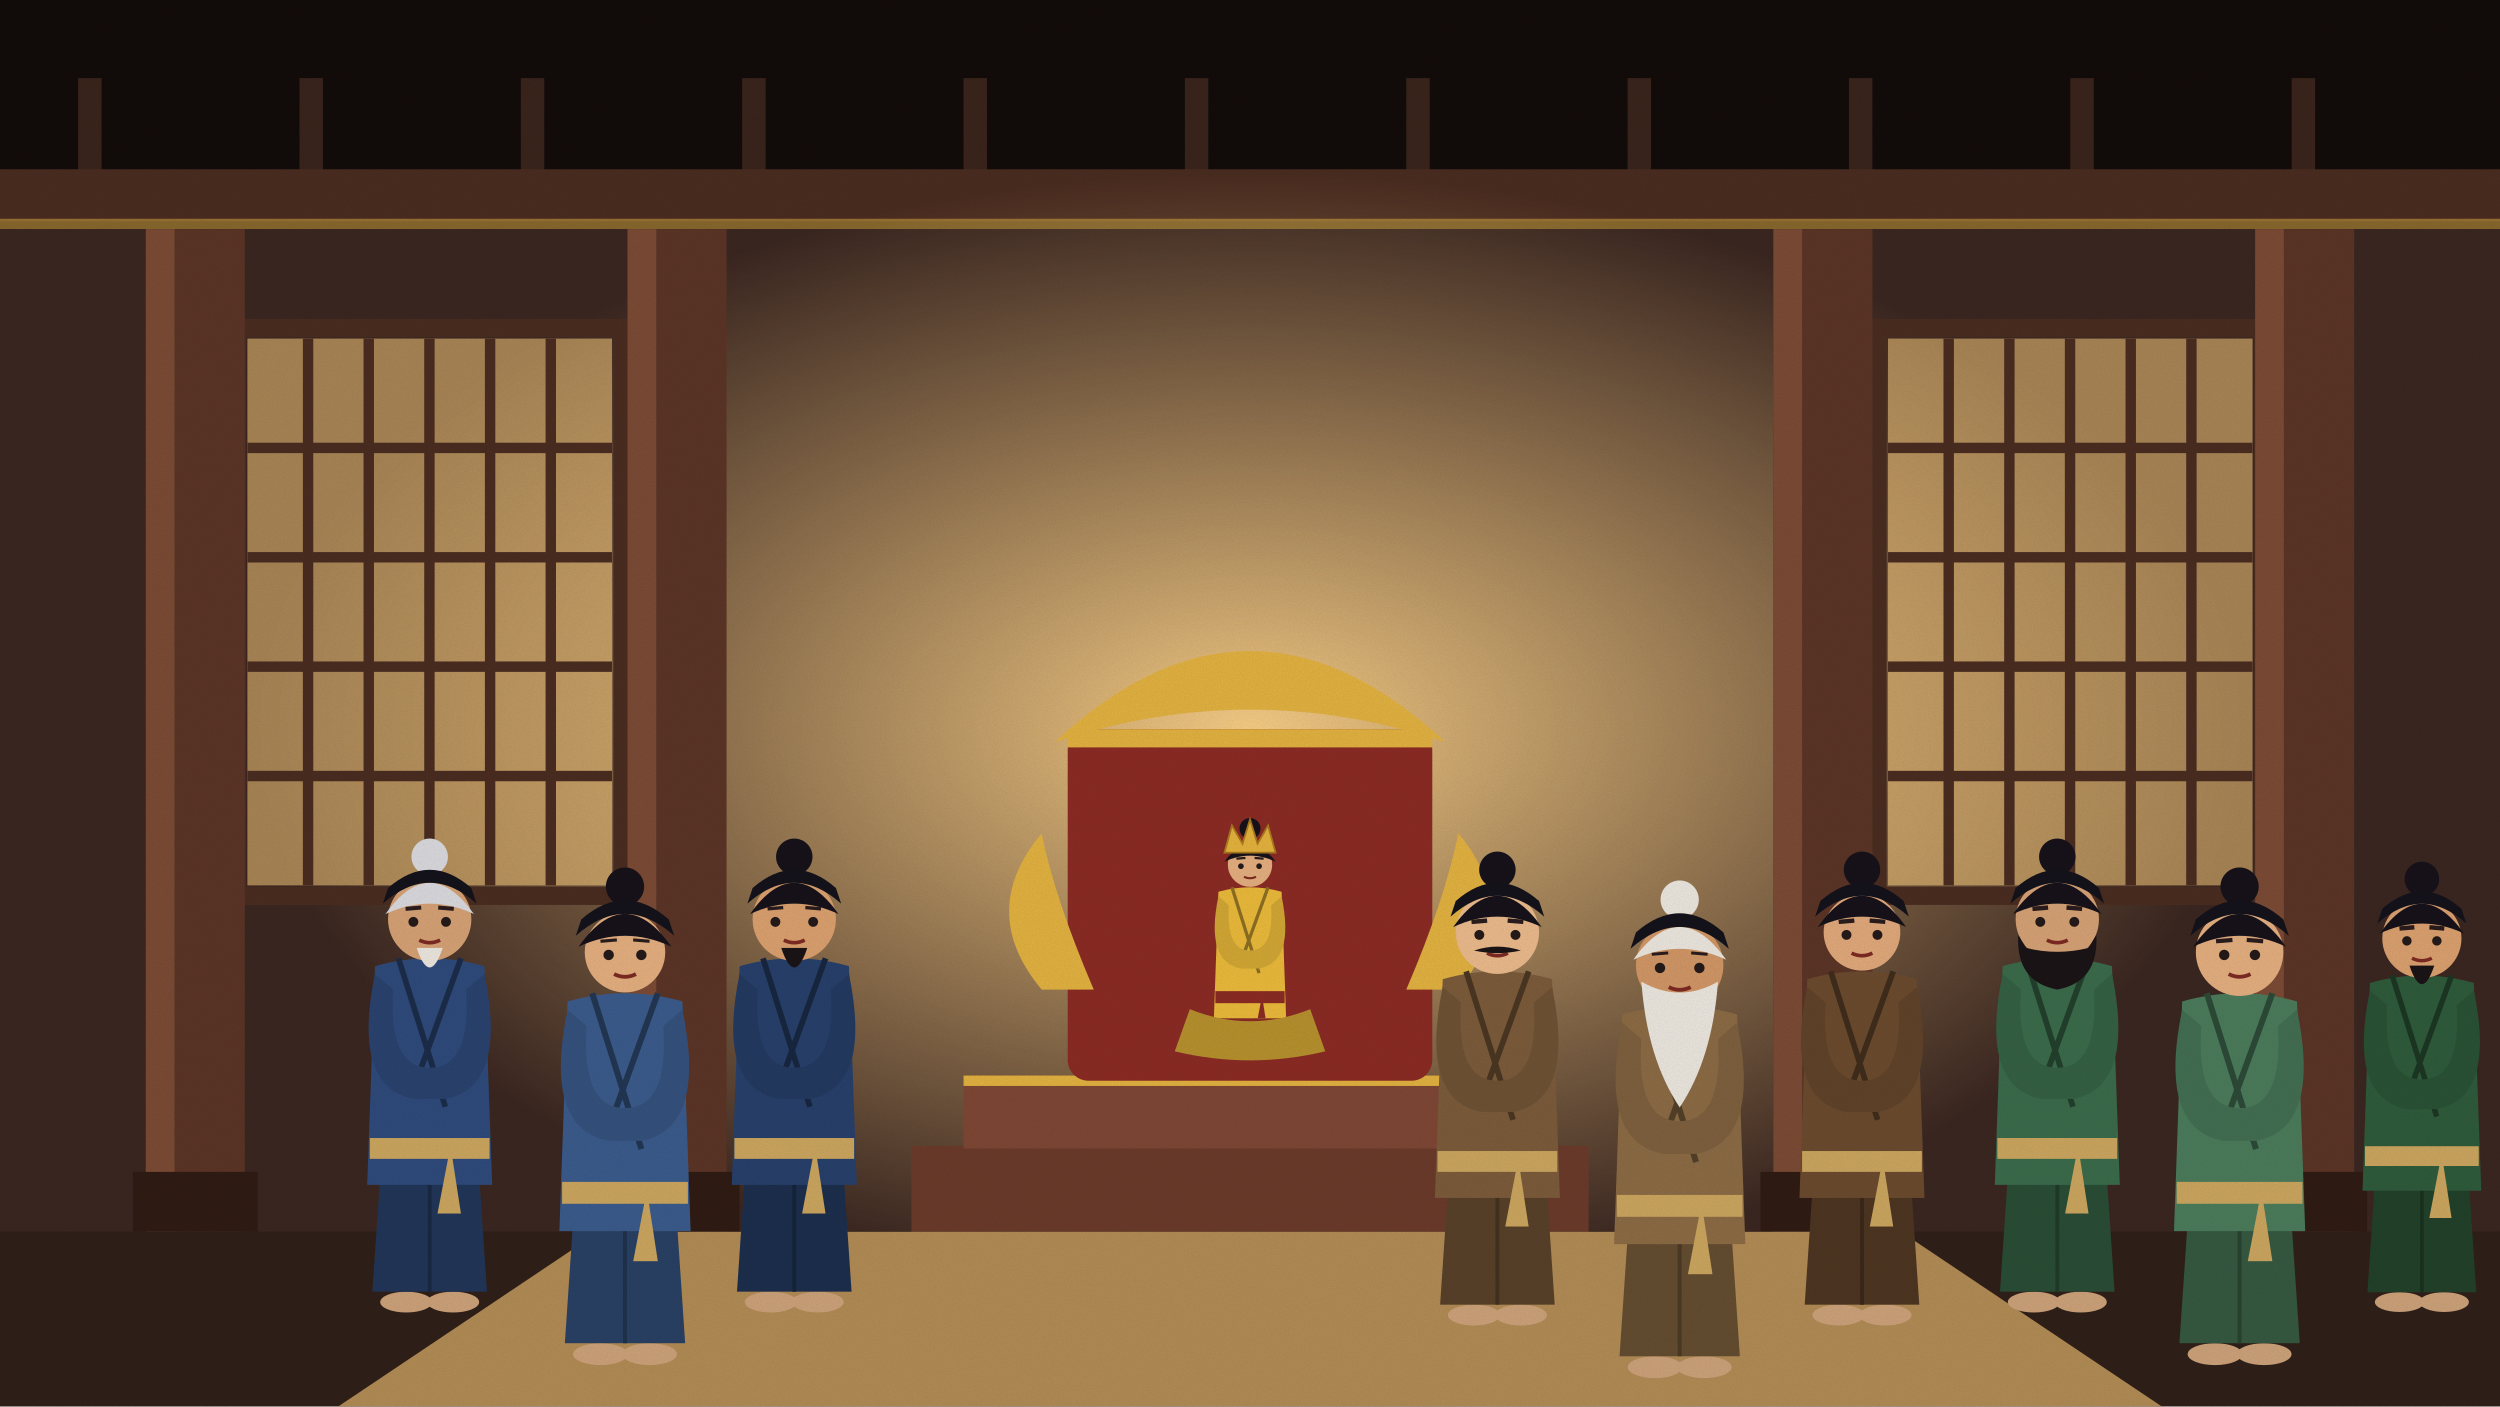
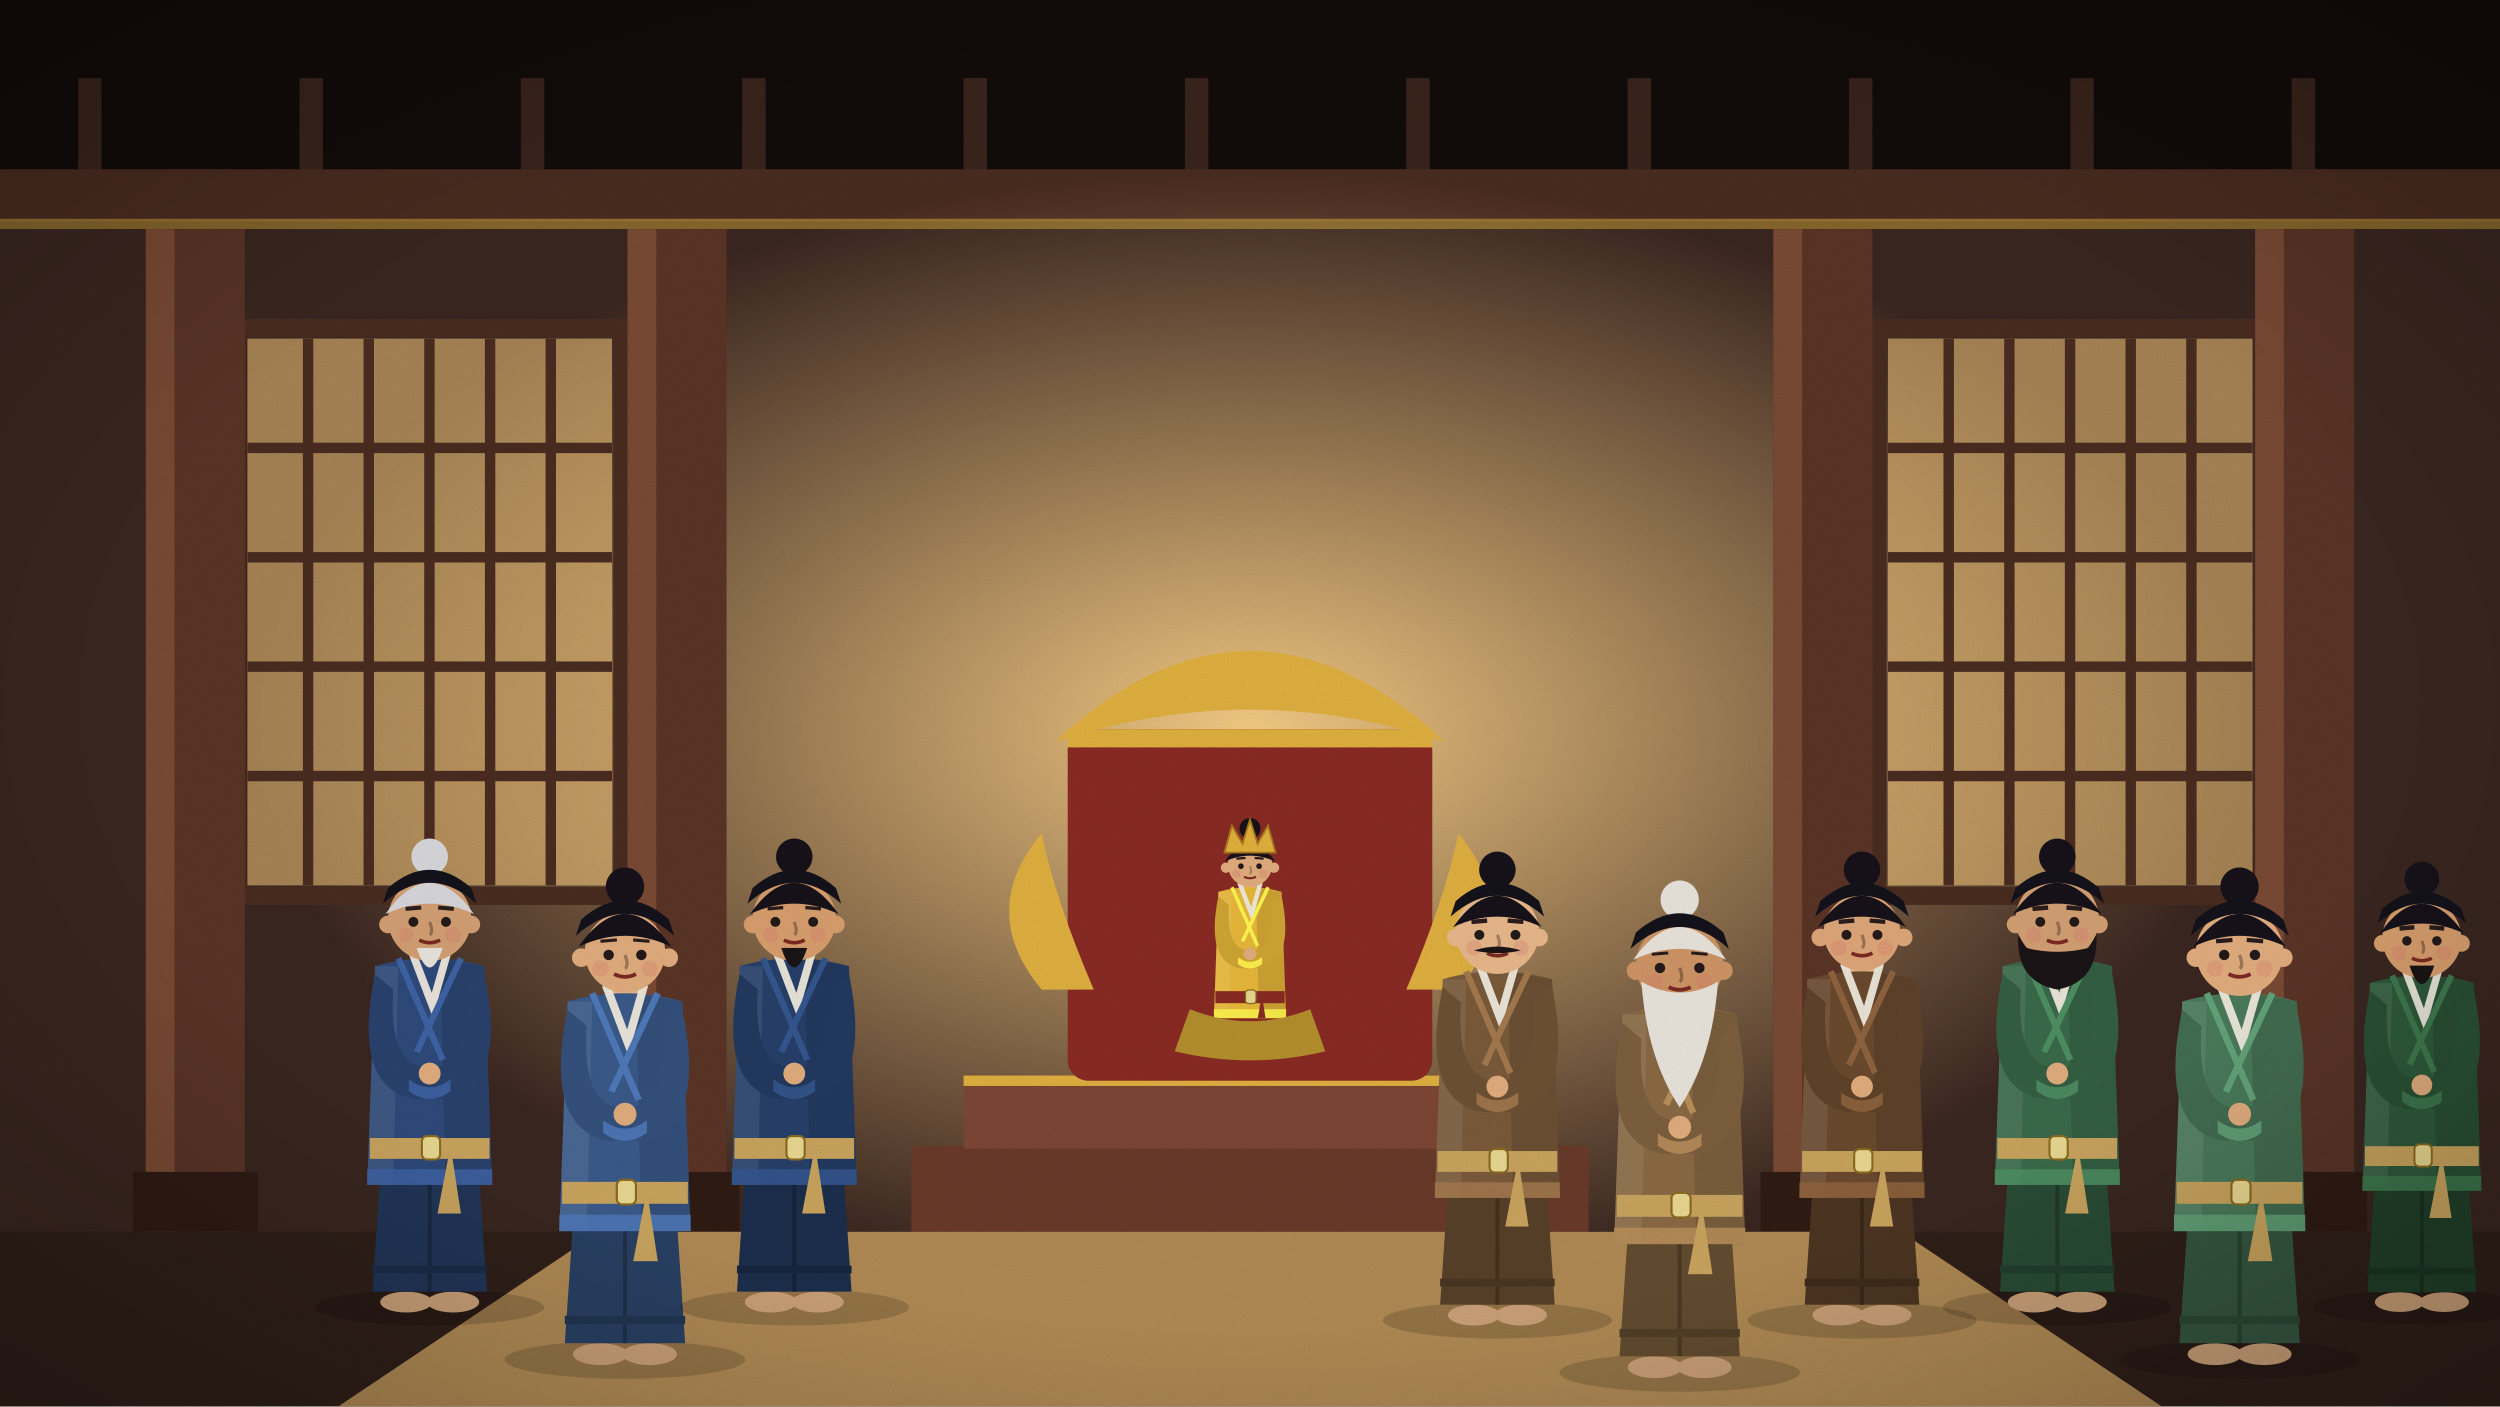
<svg xmlns="http://www.w3.org/2000/svg" viewBox="0 0 1920 1080" width="1920" height="1080">
  <defs>
    <linearGradient id="sk" x1="0" y1="0" x2="0" y2="1">
      <stop offset="0" stop-color="#5d9bc2" />
      <stop offset="0.6" stop-color="#cfe5ec" />
      <stop offset="1" stop-color="#f7eed6" />
    </linearGradient>
    <filter id="gr">
      <feTurbulence type="fractalNoise" baseFrequency=".9" numOctaves="2" seed="3" />
      <feColorMatrix values="0 0 0 0 0  0 0 0 0 0  0 0 0 0 0  0 0 0 .07 0" />
    </filter>
+     <radialGradient id="vg" cx=".5" cy=".5" r=".75">
+       <stop offset=".6" stop-color="#000" stop-opacity="0" />
+       <stop offset="1" stop-color="#000" stop-opacity=".28" />
+     </radialGradient>
  </defs>
  <g id="hall">
    <rect width="1920" height="1080" fill="#2b1c18" />
    <rect width="1920" height="150" fill="#120b0a" />
    <rect x="60" y="60" width="18" height="100" fill="#3a241c" />
    <rect x="230" y="60" width="18" height="100" fill="#3a241c" />
    <rect x="400" y="60" width="18" height="100" fill="#3a241c" />
    <rect x="570" y="60" width="18" height="100" fill="#3a241c" />
    <rect x="740" y="60" width="18" height="100" fill="#3a241c" />
    <rect x="910" y="60" width="18" height="100" fill="#3a241c" />
    <rect x="1080" y="60" width="18" height="100" fill="#3a241c" />
    <rect x="1250" y="60" width="18" height="100" fill="#3a241c" />
    <rect x="1420" y="60" width="18" height="100" fill="#3a241c" />
    <rect x="1590" y="60" width="18" height="100" fill="#3a241c" />
    <rect x="1760" y="60" width="18" height="100" fill="#3a241c" />
    <rect y="130" width="1920" height="40" fill="#4a2c20" />
    <rect y="168" width="1920" height="8" fill="#e0b040" opacity=".5" />
    <rect y="176" width="1920" height="770" fill="#3a2620" />
    <defs>
      <radialGradient id="gl">
        <stop offset="0" stop-color="#ffd48a" stop-opacity=".95" />
        <stop offset="1" stop-color="#ffd48a" stop-opacity="0" />
      </radialGradient>
    </defs>
    <ellipse cx="960" cy="560" rx="760" ry="430" fill="url(#gl)" />
    <rect x="190" y="260" width="280" height="420" fill="#ffcf80" opacity="0.55" />
    <line x1="236.6" y1="260" x2="236.6" y2="680" stroke="#4a2c20" stroke-width="8" />
    <line x1="283.2" y1="260" x2="283.2" y2="680" stroke="#4a2c20" stroke-width="8" />
    <line x1="329.8" y1="260" x2="329.8" y2="680" stroke="#4a2c20" stroke-width="8" />
    <line x1="376.4" y1="260" x2="376.4" y2="680" stroke="#4a2c20" stroke-width="8" />
    <line x1="423.0" y1="260" x2="423.0" y2="680" stroke="#4a2c20" stroke-width="8" />
    <line x1="190" y1="344" x2="470" y2="344" stroke="#4a2c20" stroke-width="8" />
    <line x1="190" y1="428" x2="470" y2="428" stroke="#4a2c20" stroke-width="8" />
    <line x1="190" y1="512" x2="470" y2="512" stroke="#4a2c20" stroke-width="8" />
    <line x1="190" y1="596" x2="470" y2="596" stroke="#4a2c20" stroke-width="8" />
    <rect x="182" y="252" width="296" height="436" fill="none" stroke="#4a2c20" stroke-width="14" />
    <rect x="1450" y="260" width="280" height="420" fill="#ffcf80" opacity="0.55" />
    <line x1="1496.6" y1="260" x2="1496.6" y2="680" stroke="#4a2c20" stroke-width="8" />
    <line x1="1543.2" y1="260" x2="1543.2" y2="680" stroke="#4a2c20" stroke-width="8" />
    <line x1="1589.8" y1="260" x2="1589.8" y2="680" stroke="#4a2c20" stroke-width="8" />
    <line x1="1636.4" y1="260" x2="1636.4" y2="680" stroke="#4a2c20" stroke-width="8" />
    <line x1="1683.0" y1="260" x2="1683.0" y2="680" stroke="#4a2c20" stroke-width="8" />
    <line x1="1450" y1="344" x2="1730" y2="344" stroke="#4a2c20" stroke-width="8" />
    <line x1="1450" y1="428" x2="1730" y2="428" stroke="#4a2c20" stroke-width="8" />
    <line x1="1450" y1="512" x2="1730" y2="512" stroke="#4a2c20" stroke-width="8" />
    <line x1="1450" y1="596" x2="1730" y2="596" stroke="#4a2c20" stroke-width="8" />
    <rect x="1442" y="252" width="296" height="436" fill="none" stroke="#4a2c20" stroke-width="14" />
    <rect x="112" y="176" width="76" height="780" fill="#5a3426" />
    <rect x="112" y="176" width="22" height="780" fill="#7a4a34" />
    <rect x="102" y="900" width="96" height="46" fill="#2f1b14" />
    <rect x="482" y="176" width="76" height="780" fill="#5a3426" />
    <rect x="482" y="176" width="22" height="780" fill="#7a4a34" />
    <rect x="472" y="900" width="96" height="46" fill="#2f1b14" />
    <rect x="1362" y="176" width="76" height="780" fill="#5a3426" />
    <rect x="1362" y="176" width="22" height="780" fill="#7a4a34" />
    <rect x="1352" y="900" width="96" height="46" fill="#2f1b14" />
    <rect x="1732" y="176" width="76" height="780" fill="#5a3426" />
    <rect x="1732" y="176" width="22" height="780" fill="#7a4a34" />
    <rect x="1722" y="900" width="96" height="46" fill="#2f1b14" />
    <rect y="946" width="1920" height="134" fill="#2f1f19" />
  </g>
  <g id="throne">
    <rect x="700" y="880" width="520" height="66" fill="#6a3a2a" />
    <rect x="740" y="826" width="440" height="56" fill="#7d4634" />
    <rect x="740" y="826" width="440" height="8" fill="#e0b040" />
    <rect x="820" y="560" width="280" height="270" rx="16" fill="#8a2a24" />
    <rect x="820" y="560" width="280" height="14" fill="#e0b040" />
    <path d="M810,570 Q960,430 1110,570 Q960,520 810,570Z" fill="#e0b040" />
    <path d="M800,760 q-50,-60 0,-120 q10,50 40,120Z" fill="#e0b040" />
    <path d="M1120,760 q50,-60 0,-120 q-10,50 -40,120Z" fill="#e0b040" />
  </g>
  <clipPath id="cp10">
    <rect x="0" y="0" width="1920" height="782" />
  </clipPath>
  <g clip-path="url(#cp10)">
    <g class="fig">
+       <ellipse cx="960" cy="836.332" rx="50.864" ry="8.092" fill="#000" opacity=".16" />
      <ellipse cx="949.596" cy="834.02" rx="11.56" ry="4.624" fill="#caa078" />
      <ellipse cx="970.404" cy="834.02" rx="11.56" ry="4.624" fill="#caa078" />
      <path d="M940.348,743.852 L934.568,829.396 L985.432,829.396 L979.652,743.852Z" fill="#a78429" />
      <line x1="960" y1="764.66" x2="960" y2="829.396" stroke="#7f651f" stroke-width="1.734" />
+       <rect x="934.568" y="817.836" width="50.864" height="3.468" fill="#8b6e22" />
+       <rect x="953.064" y="677.96" width="13.872" height="12.138" fill="#e8b88a" />
      <path d="M935.724,684.896 L932.256,782.0 L987.744,782.0 L984.276,684.896 Q960,677.96 935.724,684.896Z" fill="#e8b83a" />
-       <path d="M946.128,681.428 L966.936,747.32 M973.872,681.428 L953.064,738.65" stroke="#8b6e22" stroke-width="2.543" fill="none" />
+       <path d="M964.624,681.428 L984.276,684.896 L987.744,782.0 L966.936,782.0Z" fill="#000" opacity=".12" />
+       <path d="M935.724,684.896 L946.128,684.896 L943.816,782.0 L932.256,782.0Z" fill="#fff" opacity=".08" />
+       <path d="M951.908,677.96 L961.156,702.236 L968.092,677.96" stroke="#f1ece0" stroke-width="3.468" fill="none" opacity=".95" />
+       <path d="M946.128,681.428 L965.78,726.512 M973.872,681.428 L954.22,723.044" stroke="#fff84e" stroke-width="2.774" fill="none" />
+       <path d="M932.256,775.064 L987.744,775.064 L987.744,782.0 L932.256,782.0Z" fill="#fff84e" opacity=".85" />
      <rect x="933.412" y="761.192" width="53.176" height="9.248" fill="#8a2a24" />
+       <rect x="956.532" y="760.325" width="8.092" height="10.404" rx="2.312" fill="#e8d890" stroke="#8a6a20" stroke-width="0.925" />
      <path d="M969.248,764.66 l4.624,30.056 l-10.404,0z" fill="#8a2a24" />
      <path d="M935.724,688.364 Q925.32,738.65 953.064,743.852 L966.936,743.852 Q994.68,738.65 984.276,688.364 L976.184,695.3 Q978.496,729.98 960,729.98 Q941.504,729.98 943.816,695.3Z" fill="#d0a534" />
+       <path d="M950.752,740.384 Q960,747.32 969.248,740.384 L969.248,735.182 Q960,742.118 950.752,735.182Z" fill="#ffef4b" />
+       <circle cx="960" cy="732.581" r="4.855" fill="#e2ad7e" />
      <circle cx="960" cy="664.088" r="17.016" fill="#e2ad7e" />
      <path d="M940.348,661.776 Q960,634.032 979.652,661.776 Q960,652.528 940.348,661.776Z" fill="#17121a" />
      <circle cx="960" cy="636.344" r="8.092" fill="#17121a" />
      <path d="M940.348,654.84 L946.128,634.032 L954.22,647.904 L960,629.408 L965.78,647.904 L973.872,634.032 L979.652,654.84Z" fill="#e2b13c" stroke="#a9781d" stroke-width="1.387" />
+       <circle cx="941.504" cy="666.4" r="3.93" fill="#e2ad7e" />
+       <circle cx="978.496" cy="666.4" r="3.93" fill="#e2ad7e" />
+       <circle cx="949.596" cy="671.024" r="3.468" fill="#d9776a" opacity=".28" />
+       <circle cx="970.404" cy="671.024" r="3.468" fill="#d9776a" opacity=".28" />
+       <path d="M960,665.244 q1.734,4.624 0,5.78" stroke="#9e7958" stroke-width="1.387" fill="none" />
      <circle cx="953.013" cy="665.244" r="2.196" fill="#241a1a" />
      <circle cx="966.987" cy="665.244" r="2.196" fill="#241a1a" />
      <line x1="949.545" y1="659.464" x2="956.481" y2="658.886" stroke="#2a1c1c" stroke-width="1.72" />
      <line x1="963.519" y1="658.886" x2="970.455" y2="659.464" stroke="#2a1c1c" stroke-width="1.72" />
      <path d="M955.376,673.336 Q960.0,675.648 964.624,673.336" stroke="#7b2a22" stroke-width="1.618" fill="none" />
    </g>
  </g>
  <path d="M913.76,775.064 Q960,793.56 1006.24,775.064 L1017.8,807.432 Q960,821.304 902.2,807.432Z" fill="#b48f2d" />
  <polygon points="460,946 1460,946 1660,1080 260,1080" fill="#b08a54" />
  <g class="fig">
+     <ellipse cx="330" cy="1004.0" rx="88.0" ry="14.0" fill="#000" opacity=".16" />
    <ellipse cx="312.0" cy="1000" rx="20.0" ry="8.0" fill="#caa078" />
    <ellipse cx="348.0" cy="1000" rx="20.0" ry="8.0" fill="#caa078" />
    <path d="M296.0,844.0 L286.0,992.0 L374.0,992.0 L364.0,844.0Z" fill="#213557" />
    <line x1="330" y1="880.0" x2="330" y2="992.0" stroke="#192843" stroke-width="3.0" />
+     <rect x="286.0" y="972.0" width="88.0" height="6.0" fill="#1b2c49" />
+     <rect x="318.0" y="730.0" width="24.0" height="21" fill="#e8b88a" />
    <path d="M288.0,742.0 L282.0,910.0 L378.0,910.0 L372.0,742.0 Q330,730.0 288.0,742.0Z" fill="#2e4a7a" />
-     <path d="M306.0,736.0 L342.0,850.0 M354.0,736.0 L318.0,835.0" stroke="#1b2c49" stroke-width="4.4" fill="none" />
+     <path d="M338.0,736.0 L372.0,742.0 L378.0,910.0 L342.0,910.0Z" fill="#000" opacity=".12" />
+     <path d="M288.0,742.0 L306.0,742.0 L302.0,910.0 L282.0,910.0Z" fill="#fff" opacity=".08" />
+     <path d="M316.0,730.0 L332.0,772.0 L344.0,730.0" stroke="#f1ece0" stroke-width="6.0" fill="none" opacity=".95" />
+     <path d="M306.0,736.0 L340.0,814.0 M354.0,736.0 L320.0,808.0" stroke="#3e63a4" stroke-width="4.8" fill="none" />
+     <path d="M282.0,898.0 L378.0,898.0 L378.0,910.0 L282.0,910.0Z" fill="#3e63a4" opacity=".85" />
    <rect x="284.0" y="874.0" width="92.0" height="16.0" fill="#c9a45e" />
+     <rect x="324.0" y="872.5" width="14.0" height="18.0" rx="4.0" fill="#e8d890" stroke="#8a6a20" stroke-width="1.6" />
    <path d="M346.0,880.0 l8.0,52.0 l-18.0,0z" fill="#c9a45e" />
    <path d="M288.0,748.0 Q270.0,835.0 318.0,844.0 L342.0,844.0 Q390.0,835.0 372.0,748.0 L358.0,760.0 Q362.0,820.0 330,820.0 Q298.0,820.0 302.0,760.0Z" fill="#29426d" />
+     <path d="M314.0,838.0 Q330,850.0 346.0,838.0 L346.0,829.0 Q330,841.0 314.0,829.0Z" fill="#3b609e" />
+     <circle cx="330" cy="824.5" r="8.4" fill="#e2ad7e" />
    <circle cx="330" cy="706.0" r="32.0" fill="#d4a074" />
    <path d="M296.0,702.0 Q330,654.0 364.0,702.0 Q330,686.0 296.0,702.0Z" fill="#d8d8dc" />
    <circle cx="330" cy="658.0" r="14.0" fill="#d8d8dc" />
    <path d="M294.0,694.0 Q330,662.0 366.0,694.0 L362.0,682.0 Q330,654.0 298.0,682.0Z" fill="#14121a" />
+     <circle cx="298.0" cy="710.0" r="6.8" fill="#d4a074" />
+     <circle cx="362.0" cy="710.0" r="6.8" fill="#d4a074" />
+     <circle cx="312.0" cy="718.0" r="6.0" fill="#d9776a" opacity=".28" />
+     <circle cx="348.0" cy="718.0" r="6.0" fill="#d9776a" opacity=".28" />
+     <path d="M330,708.0 q3.0,8.0 0,10.0" stroke="#947051" stroke-width="2.4" fill="none" />
    <circle cx="317.478" cy="708.0" r="3.8" fill="#241a1a" />
    <circle cx="342.522" cy="708.0" r="3.8" fill="#241a1a" />
    <line x1="311.478" y1="698.0" x2="323.478" y2="697.0" stroke="#2a1c1c" stroke-width="3.112" />
    <line x1="336.522" y1="697.0" x2="348.522" y2="698.0" stroke="#2a1c1c" stroke-width="3.112" />
    <path d="M322.0,722.0 Q330.0,726.0 338.0,722.0" stroke="#7b2a22" stroke-width="2.8" fill="none" />
    <path d="M320.0,728.0 Q330,758.0 340.0,728.0Z" fill="#e9e4dc" />
  </g>
  <g class="fig">
+     <ellipse cx="480" cy="1044.2" rx="92.4" ry="14.7" fill="#000" opacity=".16" />
    <ellipse cx="461.1" cy="1040" rx="21.0" ry="8.4" fill="#caa078" />
    <ellipse cx="498.9" cy="1040" rx="21.0" ry="8.4" fill="#caa078" />
    <path d="M444.3,876.2 L433.8,1031.6 L526.2,1031.6 L515.7,876.2Z" fill="#294063" />
    <line x1="480" y1="914.0" x2="480" y2="1031.6" stroke="#1f314b" stroke-width="3.15" />
+     <rect x="433.8" y="1010.6" width="92.4" height="6.3" fill="#223652" />
+     <rect x="467.4" y="756.5" width="25.2" height="22.05" fill="#e8b88a" />
    <path d="M435.9,769.1 L429.6,945.5 L530.4,945.5 L524.1,769.1 Q480,756.5 435.9,769.1Z" fill="#3a5a8a" />
-     <path d="M454.8,762.8 L492.6,882.5 M505.2,762.8 L467.4,866.75" stroke="#223652" stroke-width="4.62" fill="none" />
+     <path d="M488.4,762.8 L524.1,769.1 L530.4,945.5 L492.6,945.5Z" fill="#000" opacity=".12" />
+     <path d="M435.9,769.1 L454.8,769.1 L450.6,945.5 L429.6,945.5Z" fill="#fff" opacity=".08" />
+     <path d="M465.3,756.5 L482.1,800.6 L494.7,756.5" stroke="#f1ece0" stroke-width="6.3" fill="none" opacity=".95" />
+     <path d="M454.8,762.8 L490.5,844.7 M505.2,762.8 L469.5,838.4" stroke="#4e79ba" stroke-width="5.04" fill="none" />
+     <path d="M429.6,932.9 L530.4,932.9 L530.4,945.5 L429.6,945.5Z" fill="#4e79ba" opacity=".85" />
    <rect x="431.7" y="907.7" width="96.6" height="16.8" fill="#c9a45e" />
+     <rect x="473.7" y="906.125" width="14.7" height="18.9" rx="4.2" fill="#e8d890" stroke="#8a6a20" stroke-width="1.68" />
    <path d="M496.8,914.0 l8.4,54.6 l-18.9,0z" fill="#c9a45e" />
    <path d="M435.9,775.4 Q417.0,866.75 467.4,876.2 L492.6,876.2 Q543.0,866.75 524.1,775.4 L509.4,788.0 Q513.6,851.0 480,851.0 Q446.4,851.0 450.6,788.0Z" fill="#34517c" />
+     <path d="M463.2,869.9 Q480,882.5 496.8,869.9 L496.8,860.45 Q480,873.05 463.2,860.45Z" fill="#4b75b3" />
+     <circle cx="480" cy="855.725" r="8.82" fill="#e2ad7e" />
    <circle cx="480" cy="731.3" r="30.912" fill="#e2ad7e" />
    <path d="M444.3,727.1 Q480,676.7 515.7,727.1 Q480,710.3 444.3,727.1Z" fill="#17121a" />
    <circle cx="480" cy="680.9" r="14.7" fill="#17121a" />
    <path d="M442.2,718.7 Q480,685.1 517.8,718.7 L513.6,706.1 Q480,676.7 446.4,706.1Z" fill="#14121a" />
+     <circle cx="446.4" cy="735.5" r="7.14" fill="#e2ad7e" />
+     <circle cx="513.6" cy="735.5" r="7.14" fill="#e2ad7e" />
+     <circle cx="461.1" cy="743.9" r="6.3" fill="#d9776a" opacity=".28" />
+     <circle cx="498.9" cy="743.9" r="6.3" fill="#d9776a" opacity=".28" />
+     <path d="M480,733.4 q3.15,8.4 0,10.5" stroke="#9e7958" stroke-width="2.52" fill="none" />
    <circle cx="467.45" cy="733.4" r="3.99" fill="#241a1a" />
    <circle cx="492.55" cy="733.4" r="3.99" fill="#241a1a" />
    <line x1="461.15" y1="722.9" x2="473.75" y2="721.85" stroke="#2a1c1c" stroke-width="2.422" />
    <line x1="486.25" y1="721.85" x2="498.85" y2="722.9" stroke="#2a1c1c" stroke-width="2.422" />
    <path d="M471.6,748.1 Q480.0,752.3 488.4,748.1" stroke="#7b2a22" stroke-width="2.94" fill="none" />
  </g>
  <g class="fig">
+     <ellipse cx="610" cy="1004.0" rx="88.0" ry="14.0" fill="#000" opacity=".16" />
    <ellipse cx="592.0" cy="1000" rx="20.0" ry="8.0" fill="#caa078" />
    <ellipse cx="628.0" cy="1000" rx="20.0" ry="8.0" fill="#caa078" />
    <path d="M576.0,844.0 L566.0,992.0 L654.0,992.0 L644.0,844.0Z" fill="#1c2e4c" />
    <line x1="610" y1="880.0" x2="610" y2="992.0" stroke="#15233a" stroke-width="3.0" />
+     <rect x="566.0" y="972.0" width="88.0" height="6.0" fill="#17263f" />
+     <rect x="598.0" y="730.0" width="24.0" height="21" fill="#e8b88a" />
    <path d="M568.0,742.0 L562.0,910.0 L658.0,910.0 L652.0,742.0 Q610,730.0 568.0,742.0Z" fill="#27406a" />
-     <path d="M586.0,736.0 L622.0,850.0 M634.0,736.0 L598.0,835.0" stroke="#17263f" stroke-width="4.4" fill="none" />
+     <path d="M618.0,736.0 L652.0,742.0 L658.0,910.0 L622.0,910.0Z" fill="#000" opacity=".12" />
+     <path d="M568.0,742.0 L586.0,742.0 L582.0,910.0 L562.0,910.0Z" fill="#fff" opacity=".08" />
+     <path d="M596.0,730.0 L612.0,772.0 L624.0,730.0" stroke="#f1ece0" stroke-width="6.0" fill="none" opacity=".95" />
+     <path d="M586.0,736.0 L620.0,814.0 M634.0,736.0 L600.0,808.0" stroke="#34568f" stroke-width="4.8" fill="none" />
+     <path d="M562.0,898.0 L658.0,898.0 L658.0,910.0 L562.0,910.0Z" fill="#34568f" opacity=".85" />
    <rect x="564.0" y="874.0" width="92.0" height="16.0" fill="#c9a45e" />
+     <rect x="604.0" y="872.5" width="14.0" height="18.0" rx="4.0" fill="#e8d890" stroke="#8a6a20" stroke-width="1.6" />
    <path d="M626.0,880.0 l8.0,52.0 l-18.0,0z" fill="#c9a45e" />
    <path d="M568.0,748.0 Q550.0,835.0 598.0,844.0 L622.0,844.0 Q670.0,835.0 652.0,748.0 L638.0,760.0 Q642.0,820.0 610,820.0 Q578.0,820.0 582.0,760.0Z" fill="#23395f" />
+     <path d="M594.0,838.0 Q610,850.0 626.0,838.0 L626.0,829.0 Q610,841.0 594.0,829.0Z" fill="#325389" />
+     <circle cx="610" cy="824.5" r="8.4" fill="#e2ad7e" />
    <circle cx="610" cy="706.0" r="32.0" fill="#d99f6e" />
    <path d="M576.0,702.0 Q610,654.0 644.0,702.0 Q610,686.0 576.0,702.0Z" fill="#17121a" />
    <circle cx="610" cy="658.0" r="14.0" fill="#17121a" />
    <path d="M574.0,694.0 Q610,662.0 646.0,694.0 L642.0,682.0 Q610,654.0 578.0,682.0Z" fill="#14121a" />
+     <circle cx="578.0" cy="710.0" r="6.8" fill="#d99f6e" />
+     <circle cx="642.0" cy="710.0" r="6.8" fill="#d99f6e" />
+     <circle cx="592.0" cy="718.0" r="6.0" fill="#d9776a" opacity=".28" />
+     <circle cx="628.0" cy="718.0" r="6.0" fill="#d9776a" opacity=".28" />
+     <path d="M610,708.0 q3.0,8.0 0,10.0" stroke="#976f4d" stroke-width="2.4" fill="none" />
    <circle cx="595.499" cy="708.0" r="3.8" fill="#241a1a" />
    <circle cx="624.501" cy="708.0" r="3.8" fill="#241a1a" />
    <line x1="589.499" y1="698.0" x2="601.499" y2="697.0" stroke="#2a1c1c" stroke-width="2.581" />
    <line x1="618.501" y1="697.0" x2="630.501" y2="698.0" stroke="#2a1c1c" stroke-width="2.581" />
    <path d="M602.0,722.0 Q610.0,726.0 618.0,722.0" stroke="#7b2a22" stroke-width="2.8" fill="none" />
    <path d="M600.0,728.0 Q610,758.0 620.0,728.0Z" fill="#1b1417" />
  </g>
  <g class="fig">
+     <ellipse cx="1150" cy="1014.0" rx="88.0" ry="14.0" fill="#000" opacity=".16" />
    <ellipse cx="1132.0" cy="1010" rx="20.0" ry="8.0" fill="#caa078" />
    <ellipse cx="1168.0" cy="1010" rx="20.0" ry="8.0" fill="#caa078" />
    <path d="M1116.0,854.0 L1106.0,1002.0 L1194.0,1002.0 L1184.0,854.0Z" fill="#574029" />
    <line x1="1150" y1="890.0" x2="1150" y2="1002.0" stroke="#43311f" stroke-width="3.0" />
+     <rect x="1106.0" y="982.0" width="88.0" height="6.0" fill="#493622" />
+     <rect x="1138.0" y="740.0" width="24.0" height="21" fill="#e8b88a" />
    <path d="M1108.0,752.0 L1102.0,920.0 L1198.0,920.0 L1192.0,752.0 Q1150,740.0 1108.0,752.0Z" fill="#7a5a3a" />
-     <path d="M1126.0,746.0 L1162.0,860.0 M1174.0,746.0 L1138.0,845.0" stroke="#493622" stroke-width="4.4" fill="none" />
+     <path d="M1158.0,746.0 L1192.0,752.0 L1198.0,920.0 L1162.0,920.0Z" fill="#000" opacity=".12" />
+     <path d="M1108.0,752.0 L1126.0,752.0 L1122.0,920.0 L1102.0,920.0Z" fill="#fff" opacity=".08" />
+     <path d="M1136.0,740.0 L1152.0,782.0 L1164.0,740.0" stroke="#f1ece0" stroke-width="6.0" fill="none" opacity=".95" />
+     <path d="M1126.0,746.0 L1160.0,824.0 M1174.0,746.0 L1140.0,818.0" stroke="#a4794e" stroke-width="4.8" fill="none" />
+     <path d="M1102.0,908.0 L1198.0,908.0 L1198.0,920.0 L1102.0,920.0Z" fill="#a4794e" opacity=".85" />
    <rect x="1104.0" y="884.0" width="92.0" height="16.0" fill="#c9a45e" />
+     <rect x="1144.0" y="882.5" width="14.0" height="18.0" rx="4.0" fill="#e8d890" stroke="#8a6a20" stroke-width="1.6" />
    <path d="M1166.0,890.0 l8.0,52.0 l-18.0,0z" fill="#c9a45e" />
    <path d="M1108.0,758.0 Q1090.0,845.0 1138.0,854.0 L1162.0,854.0 Q1210.0,845.0 1192.0,758.0 L1178.0,770.0 Q1182.0,830.0 1150,830.0 Q1118.0,830.0 1122.0,770.0Z" fill="#6d5134" />
+     <path d="M1134.0,848.0 Q1150,860.0 1166.0,848.0 L1166.0,839.0 Q1150,851.0 1134.0,839.0Z" fill="#9e754b" />
+     <circle cx="1150" cy="834.5" r="8.4" fill="#e2ad7e" />
    <circle cx="1150" cy="716.0" r="32.0" fill="#e8b88a" />
    <path d="M1116.0,712.0 Q1150,664.0 1184.0,712.0 Q1150,696.0 1116.0,712.0Z" fill="#17121a" />
    <circle cx="1150" cy="668.0" r="14.0" fill="#17121a" />
    <path d="M1114.0,704.0 Q1150,672.0 1186.0,704.0 L1182.0,692.0 Q1150,664.0 1118.0,692.0Z" fill="#14121a" />
+     <circle cx="1118.0" cy="720.0" r="6.8" fill="#e8b88a" />
+     <circle cx="1182.0" cy="720.0" r="6.8" fill="#e8b88a" />
+     <circle cx="1132.0" cy="728.0" r="6.0" fill="#d9776a" opacity=".28" />
+     <circle cx="1168.0" cy="728.0" r="6.0" fill="#d9776a" opacity=".28" />
+     <path d="M1150,718.0 q3.0,8.0 0,10.0" stroke="#a28060" stroke-width="2.4" fill="none" />
    <circle cx="1136.112" cy="718.0" r="3.8" fill="#241a1a" />
    <circle cx="1163.888" cy="718.0" r="3.8" fill="#241a1a" />
    <line x1="1130.112" y1="708.0" x2="1142.112" y2="707.0" stroke="#2a1c1c" stroke-width="3.397" />
    <line x1="1157.888" y1="707.0" x2="1169.888" y2="708.0" stroke="#2a1c1c" stroke-width="3.397" />
    <path d="M1142.0,732.0 Q1150.0,736.0 1158.0,732.0" stroke="#7b2a22" stroke-width="2.8" fill="none" />
    <path d="M1132.0,730.0 Q1150,724.0 1168.0,730.0 Q1150,734.0 1132.0,730.0Z" fill="#1b1417" />
  </g>
  <g class="fig">
+     <ellipse cx="1290" cy="1054.2" rx="92.4" ry="14.7" fill="#000" opacity=".16" />
    <ellipse cx="1271.1" cy="1050" rx="21.0" ry="8.4" fill="#caa078" />
    <ellipse cx="1308.9" cy="1050" rx="21.0" ry="8.4" fill="#caa078" />
    <path d="M1254.3,886.2 L1243.8,1041.6 L1336.2,1041.6 L1325.7,886.2Z" fill="#634c30" />
    <line x1="1290" y1="924.0" x2="1290" y2="1041.6" stroke="#4b3a25" stroke-width="3.15" />
+     <rect x="1243.8" y="1020.6" width="92.4" height="6.3" fill="#523f28" />
+     <rect x="1277.4" y="766.5" width="25.2" height="22.05" fill="#e8b88a" />
    <path d="M1245.9,779.1 L1239.6,955.5 L1340.4,955.5 L1334.1,779.1 Q1290,766.5 1245.9,779.1Z" fill="#8a6a44" />
-     <path d="M1264.8,772.8 L1302.6,892.5 M1315.2,772.8 L1277.4,876.75" stroke="#523f28" stroke-width="4.62" fill="none" />
+     <path d="M1298.4,772.8 L1334.1,779.1 L1340.4,955.5 L1302.6,955.5Z" fill="#000" opacity=".12" />
+     <path d="M1245.9,779.1 L1264.8,779.1 L1260.6,955.5 L1239.6,955.5Z" fill="#fff" opacity=".08" />
+     <path d="M1275.3,766.5 L1292.1,810.6 L1304.7,766.5" stroke="#f1ece0" stroke-width="6.3" fill="none" opacity=".95" />
+     <path d="M1264.8,772.8 L1300.5,854.7 M1315.2,772.8 L1279.5,848.4" stroke="#ba8f5b" stroke-width="5.04" fill="none" />
+     <path d="M1239.6,942.9 L1340.4,942.9 L1340.4,955.5 L1239.6,955.5Z" fill="#ba8f5b" opacity=".85" />
    <rect x="1241.7" y="917.7" width="96.6" height="16.8" fill="#c9a45e" />
+     <rect x="1283.7" y="916.125" width="14.7" height="18.9" rx="4.2" fill="#e8d890" stroke="#8a6a20" stroke-width="1.68" />
    <path d="M1306.8,924.0 l8.4,54.6 l-18.9,0z" fill="#c9a45e" />
    <path d="M1245.9,785.4 Q1227.0,876.75 1277.4,886.2 L1302.6,886.2 Q1353.0,876.75 1334.1,785.4 L1319.4,798.0 Q1323.6,861.0 1290,861.0 Q1256.4,861.0 1260.6,798.0Z" fill="#7c5f3d" />
+     <path d="M1273.2,879.9 Q1290,892.5 1306.8,879.9 L1306.8,870.45 Q1290,883.05 1273.2,870.45Z" fill="#b38958" />
+     <circle cx="1290" cy="865.725" r="8.82" fill="#e2ad7e" />
    <circle cx="1290" cy="741.3" r="33.6" fill="#cf9565" />
    <path d="M1254.3,737.1 Q1290,686.7 1325.7,737.1 Q1290,720.3 1254.3,737.1Z" fill="#e9e4dc" />
    <circle cx="1290" cy="690.9" r="14.7" fill="#e9e4dc" />
    <path d="M1252.2,728.7 Q1290,695.1 1327.8,728.7 L1323.6,716.1 Q1290,686.7 1256.4,716.1Z" fill="#14121a" />
+     <circle cx="1256.4" cy="745.5" r="7.14" fill="#cf9565" />
+     <circle cx="1323.6" cy="745.5" r="7.14" fill="#cf9565" />
+     <circle cx="1271.1" cy="753.9" r="6.3" fill="#d9776a" opacity=".28" />
+     <circle cx="1308.9" cy="753.9" r="6.3" fill="#d9776a" opacity=".28" />
+     <path d="M1290,743.4 q3.15,8.4 0,10.5" stroke="#906846" stroke-width="2.52" fill="none" />
    <circle cx="1274.871" cy="743.4" r="3.99" fill="#241a1a" />
    <circle cx="1305.129" cy="743.4" r="3.99" fill="#241a1a" />
    <line x1="1268.571" y1="732.9" x2="1281.171" y2="731.85" stroke="#2a1c1c" stroke-width="2.294" />
    <line x1="1298.829" y1="731.85" x2="1311.429" y2="732.9" stroke="#2a1c1c" stroke-width="2.294" />
    <path d="M1281.6,758.1 Q1290.0,762.3 1298.4,758.1" stroke="#7b2a22" stroke-width="2.94" fill="none" />
    <path d="M1260.6,753.9 Q1264.8,812.7 1290,850.5 Q1315.2,812.7 1319.4,753.9 Q1290,770.7 1260.6,753.9Z" fill="#e9e4dc" />
  </g>
  <g class="fig">
+     <ellipse cx="1430" cy="1014.0" rx="88.0" ry="14.0" fill="#000" opacity=".16" />
    <ellipse cx="1412.0" cy="1010" rx="20.0" ry="8.0" fill="#caa078" />
    <ellipse cx="1448.0" cy="1010" rx="20.0" ry="8.0" fill="#caa078" />
    <path d="M1396.0,854.0 L1386.0,1002.0 L1474.0,1002.0 L1464.0,854.0Z" fill="#4c3521" />
    <line x1="1430" y1="890.0" x2="1430" y2="1002.0" stroke="#3a2819" stroke-width="3.0" />
+     <rect x="1386.0" y="982.0" width="88.0" height="6.0" fill="#3f2c1b" />
+     <rect x="1418.0" y="740.0" width="24.0" height="21" fill="#e8b88a" />
    <path d="M1388.0,752.0 L1382.0,920.0 L1478.0,920.0 L1472.0,752.0 Q1430,740.0 1388.0,752.0Z" fill="#6a4a2e" />
-     <path d="M1406.0,746.0 L1442.0,860.0 M1454.0,746.0 L1418.0,845.0" stroke="#3f2c1b" stroke-width="4.4" fill="none" />
+     <path d="M1438.0,746.0 L1472.0,752.0 L1478.0,920.0 L1442.0,920.0Z" fill="#000" opacity=".12" />
+     <path d="M1388.0,752.0 L1406.0,752.0 L1402.0,920.0 L1382.0,920.0Z" fill="#fff" opacity=".08" />
+     <path d="M1416.0,740.0 L1432.0,782.0 L1444.0,740.0" stroke="#f1ece0" stroke-width="6.0" fill="none" opacity=".95" />
+     <path d="M1406.0,746.0 L1440.0,824.0 M1454.0,746.0 L1420.0,818.0" stroke="#8f633e" stroke-width="4.8" fill="none" />
+     <path d="M1382.0,908.0 L1478.0,908.0 L1478.0,920.0 L1382.0,920.0Z" fill="#8f633e" opacity=".85" />
    <rect x="1384.0" y="884.0" width="92.0" height="16.0" fill="#c9a45e" />
+     <rect x="1424.0" y="882.5" width="14.0" height="18.0" rx="4.0" fill="#e8d890" stroke="#8a6a20" stroke-width="1.6" />
    <path d="M1446.0,890.0 l8.0,52.0 l-18.0,0z" fill="#c9a45e" />
    <path d="M1388.0,758.0 Q1370.0,845.0 1418.0,854.0 L1442.0,854.0 Q1490.0,845.0 1472.0,758.0 L1458.0,770.0 Q1462.0,830.0 1430,830.0 Q1398.0,830.0 1402.0,770.0Z" fill="#5f4229" />
+     <path d="M1414.0,848.0 Q1430,860.0 1446.0,848.0 L1446.0,839.0 Q1430,851.0 1414.0,839.0Z" fill="#89603b" />
+     <circle cx="1430" cy="834.5" r="8.4" fill="#e2ad7e" />
    <circle cx="1430" cy="716.0" r="29.44" fill="#dfa77a" />
    <path d="M1396.0,712.0 Q1430,664.0 1464.0,712.0 Q1430,696.0 1396.0,712.0Z" fill="#17121a" />
    <circle cx="1430" cy="668.0" r="14.0" fill="#17121a" />
    <path d="M1394.0,704.0 Q1430,672.0 1466.0,704.0 L1462.0,692.0 Q1430,664.0 1398.0,692.0Z" fill="#14121a" />
+     <circle cx="1398.0" cy="720.0" r="6.8" fill="#dfa77a" />
+     <circle cx="1462.0" cy="720.0" r="6.8" fill="#dfa77a" />
+     <circle cx="1412.0" cy="728.0" r="6.0" fill="#d9776a" opacity=".28" />
+     <circle cx="1448.0" cy="728.0" r="6.0" fill="#d9776a" opacity=".28" />
+     <path d="M1430,718.0 q3.0,8.0 0,10.0" stroke="#9c7455" stroke-width="2.4" fill="none" />
    <circle cx="1418.118" cy="718.0" r="3.8" fill="#241a1a" />
    <circle cx="1441.882" cy="718.0" r="3.8" fill="#241a1a" />
    <line x1="1412.118" y1="708.0" x2="1424.118" y2="707.0" stroke="#2a1c1c" stroke-width="3.335" />
    <line x1="1435.882" y1="707.0" x2="1447.882" y2="708.0" stroke="#2a1c1c" stroke-width="3.335" />
    <path d="M1422.0,732.0 Q1430.0,736.0 1438.0,732.0" stroke="#7b2a22" stroke-width="2.8" fill="none" />
  </g>
  <g class="fig">
+     <ellipse cx="1580" cy="1004.0" rx="88.0" ry="14.0" fill="#000" opacity=".16" />
    <ellipse cx="1562.0" cy="1000" rx="20.0" ry="8.0" fill="#caa078" />
    <ellipse cx="1598.0" cy="1000" rx="20.0" ry="8.0" fill="#caa078" />
    <path d="M1546.0,844.0 L1536.0,992.0 L1624.0,992.0 L1614.0,844.0Z" fill="#294c35" />
    <line x1="1580" y1="880.0" x2="1580" y2="992.0" stroke="#1f3a28" stroke-width="3.0" />
+     <rect x="1536.0" y="972.0" width="88.0" height="6.0" fill="#223f2c" />
+     <rect x="1568.0" y="730.0" width="24.0" height="21" fill="#e8b88a" />
    <path d="M1538.0,742.0 L1532.0,910.0 L1628.0,910.0 L1622.0,742.0 Q1580,730.0 1538.0,742.0Z" fill="#3a6a4a" />
-     <path d="M1556.0,736.0 L1592.0,850.0 M1604.0,736.0 L1568.0,835.0" stroke="#223f2c" stroke-width="4.4" fill="none" />
+     <path d="M1588.0,736.0 L1622.0,742.0 L1628.0,910.0 L1592.0,910.0Z" fill="#000" opacity=".12" />
+     <path d="M1538.0,742.0 L1556.0,742.0 L1552.0,910.0 L1532.0,910.0Z" fill="#fff" opacity=".08" />
+     <path d="M1566.0,730.0 L1582.0,772.0 L1594.0,730.0" stroke="#f1ece0" stroke-width="6.0" fill="none" opacity=".95" />
+     <path d="M1556.0,736.0 L1590.0,814.0 M1604.0,736.0 L1570.0,808.0" stroke="#4e8f63" stroke-width="4.8" fill="none" />
+     <path d="M1532.0,898.0 L1628.0,898.0 L1628.0,910.0 L1532.0,910.0Z" fill="#4e8f63" opacity=".85" />
    <rect x="1534.0" y="874.0" width="92.0" height="16.0" fill="#c9a45e" />
+     <rect x="1574.0" y="872.5" width="14.0" height="18.0" rx="4.0" fill="#e8d890" stroke="#8a6a20" stroke-width="1.6" />
    <path d="M1596.0,880.0 l8.0,52.0 l-18.0,0z" fill="#c9a45e" />
    <path d="M1538.0,748.0 Q1520.0,835.0 1568.0,844.0 L1592.0,844.0 Q1640.0,835.0 1622.0,748.0 L1608.0,760.0 Q1612.0,820.0 1580,820.0 Q1548.0,820.0 1552.0,760.0Z" fill="#345f42" />
+     <path d="M1564.0,838.0 Q1580,850.0 1596.0,838.0 L1596.0,829.0 Q1580,841.0 1564.0,829.0Z" fill="#4b8960" />
+     <circle cx="1580" cy="824.5" r="8.4" fill="#e2ad7e" />
    <circle cx="1580" cy="706.0" r="32.0" fill="#d4a074" />
    <path d="M1546.0,702.0 Q1580,654.0 1614.0,702.0 Q1580,686.0 1546.0,702.0Z" fill="#17121a" />
    <circle cx="1580" cy="658.0" r="14.0" fill="#17121a" />
    <path d="M1544.0,694.0 Q1580,662.0 1616.0,694.0 L1612.0,682.0 Q1580,654.0 1548.0,682.0Z" fill="#14121a" />
+     <circle cx="1548.0" cy="710.0" r="6.8" fill="#d4a074" />
+     <circle cx="1612.0" cy="710.0" r="6.8" fill="#d4a074" />
+     <circle cx="1562.0" cy="718.0" r="6.0" fill="#d9776a" opacity=".28" />
+     <circle cx="1598.0" cy="718.0" r="6.0" fill="#d9776a" opacity=".28" />
+     <path d="M1580,708.0 q3.0,8.0 0,10.0" stroke="#947051" stroke-width="2.4" fill="none" />
    <circle cx="1566.934" cy="708.0" r="3.8" fill="#241a1a" />
    <circle cx="1593.066" cy="708.0" r="3.8" fill="#241a1a" />
    <line x1="1560.934" y1="698.0" x2="1572.934" y2="697.0" stroke="#2a1c1c" stroke-width="3.44" />
    <line x1="1587.066" y1="697.0" x2="1599.066" y2="698.0" stroke="#2a1c1c" stroke-width="3.44" />
    <path d="M1572.0,722.0 Q1580.0,726.0 1588.0,722.0" stroke="#7b2a22" stroke-width="2.8" fill="none" />
    <path d="M1550.0,718.0 Q1548.0,754.0 1580,760.0 Q1612.0,754.0 1610.0,718.0 L1604.0,728.0 Q1580,734.0 1556.0,728.0Z" fill="#1b1417" />
  </g>
  <g class="fig">
+     <ellipse cx="1720" cy="1044.2" rx="92.4" ry="14.7" fill="#000" opacity=".16" />
    <ellipse cx="1701.1" cy="1040" rx="21.0" ry="8.4" fill="#caa078" />
    <ellipse cx="1738.9" cy="1040" rx="21.0" ry="8.4" fill="#caa078" />
    <path d="M1684.3,876.2 L1673.8,1031.6 L1766.2,1031.6 L1755.7,876.2Z" fill="#355740" />
    <line x1="1720" y1="914.0" x2="1720" y2="1031.6" stroke="#284331" stroke-width="3.15" />
+     <rect x="1673.8" y="1010.6" width="92.4" height="6.3" fill="#2c4936" />
+     <rect x="1707.4" y="756.5" width="25.2" height="22.05" fill="#e8b88a" />
    <path d="M1675.9,769.1 L1669.6,945.5 L1770.4,945.5 L1764.1,769.1 Q1720,756.5 1675.9,769.1Z" fill="#4a7a5a" />
-     <path d="M1694.8,762.8 L1732.6,882.5 M1745.2,762.8 L1707.4,866.75" stroke="#2c4936" stroke-width="4.62" fill="none" />
+     <path d="M1728.4,762.8 L1764.1,769.1 L1770.4,945.5 L1732.6,945.5Z" fill="#000" opacity=".12" />
+     <path d="M1675.9,769.1 L1694.8,769.1 L1690.6,945.5 L1669.6,945.5Z" fill="#fff" opacity=".08" />
+     <path d="M1705.3,756.5 L1722.1,800.6 L1734.7,756.5" stroke="#f1ece0" stroke-width="6.3" fill="none" opacity=".95" />
+     <path d="M1694.8,762.8 L1730.5,844.7 M1745.2,762.8 L1709.5,838.4" stroke="#63a479" stroke-width="5.04" fill="none" />
+     <path d="M1669.6,932.9 L1770.4,932.9 L1770.4,945.5 L1669.6,945.5Z" fill="#63a479" opacity=".85" />
    <rect x="1671.7" y="907.7" width="96.6" height="16.8" fill="#c9a45e" />
+     <rect x="1713.7" y="906.125" width="14.7" height="18.9" rx="4.2" fill="#e8d890" stroke="#8a6a20" stroke-width="1.68" />
    <path d="M1736.8,914.0 l8.4,54.6 l-18.9,0z" fill="#c9a45e" />
    <path d="M1675.9,775.4 Q1657.0,866.75 1707.4,876.2 L1732.6,876.2 Q1783.0,866.75 1764.1,775.4 L1749.4,788.0 Q1753.6,851.0 1720,851.0 Q1686.4,851.0 1690.6,788.0Z" fill="#426d51" />
+     <path d="M1703.2,869.9 Q1720,882.5 1736.8,869.9 L1736.8,860.45 Q1720,873.05 1703.2,860.45Z" fill="#609e75" />
+     <circle cx="1720" cy="855.725" r="8.82" fill="#e2ad7e" />
    <circle cx="1720" cy="731.3" r="33.6" fill="#e2ad7e" />
    <path d="M1684.3,727.1 Q1720,676.7 1755.7,727.1 Q1720,710.3 1684.3,727.1Z" fill="#17121a" />
    <circle cx="1720" cy="680.9" r="14.7" fill="#17121a" />
    <path d="M1682.2,718.7 Q1720,685.1 1757.8,718.7 L1753.6,706.1 Q1720,676.7 1686.4,706.1Z" fill="#14121a" />
+     <circle cx="1686.4" cy="735.5" r="7.14" fill="#e2ad7e" />
+     <circle cx="1753.6" cy="735.5" r="7.14" fill="#e2ad7e" />
+     <circle cx="1701.1" cy="743.9" r="6.3" fill="#d9776a" opacity=".28" />
+     <circle cx="1738.9" cy="743.9" r="6.3" fill="#d9776a" opacity=".28" />
+     <path d="M1720,733.4 q3.15,8.4 0,10.5" stroke="#9e7958" stroke-width="2.52" fill="none" />
    <circle cx="1708.202" cy="733.4" r="3.99" fill="#241a1a" />
    <circle cx="1731.798" cy="733.4" r="3.99" fill="#241a1a" />
    <line x1="1701.902" y1="722.9" x2="1714.502" y2="721.85" stroke="#2a1c1c" stroke-width="3.23" />
    <line x1="1725.498" y1="721.85" x2="1738.098" y2="722.9" stroke="#2a1c1c" stroke-width="3.23" />
    <path d="M1711.6,748.1 Q1720.0,752.3 1728.4,748.1" stroke="#7b2a22" stroke-width="2.94" fill="none" />
  </g>
  <g class="fig">
+     <ellipse cx="1860" cy="1003.8" rx="83.6" ry="13.3" fill="#000" opacity=".16" />
    <ellipse cx="1842.9" cy="1000" rx="19.0" ry="7.6" fill="#caa078" />
    <ellipse cx="1877.1" cy="1000" rx="19.0" ry="7.6" fill="#caa078" />
    <path d="M1827.7,851.8 L1818.2,992.4 L1901.8,992.4 L1892.3,851.8Z" fill="#214029" />
    <line x1="1860" y1="886.0" x2="1860" y2="992.4" stroke="#19311f" stroke-width="2.85" />
+     <rect x="1818.2" y="973.4" width="83.6" height="5.7" fill="#1b3622" />
+     <rect x="1848.6" y="743.5" width="22.8" height="19.95" fill="#e8b88a" />
    <path d="M1820.1,754.9 L1814.4,914.5 L1905.6,914.5 L1899.9,754.9 Q1860,743.5 1820.1,754.9Z" fill="#2e5a3a" />
-     <path d="M1837.2,749.2 L1871.4,857.5 M1882.8,749.2 L1848.6,843.25" stroke="#1b3622" stroke-width="4.18" fill="none" />
+     <path d="M1867.6,749.2 L1899.9,754.9 L1905.6,914.5 L1871.4,914.5Z" fill="#000" opacity=".12" />
+     <path d="M1820.1,754.9 L1837.2,754.9 L1833.4,914.5 L1814.4,914.5Z" fill="#fff" opacity=".08" />
+     <path d="M1846.7,743.5 L1861.9,783.4 L1873.3,743.5" stroke="#f1ece0" stroke-width="5.7" fill="none" opacity=".95" />
+     <path d="M1837.2,749.2 L1869.5,823.3 M1882.8,749.2 L1850.5,817.6" stroke="#3e794e" stroke-width="4.56" fill="none" />
+     <path d="M1814.4,903.1 L1905.6,903.1 L1905.6,914.5 L1814.4,914.5Z" fill="#3e794e" opacity=".85" />
    <rect x="1816.3" y="880.3" width="87.4" height="15.2" fill="#c9a45e" />
+     <rect x="1854.3" y="878.875" width="13.3" height="17.1" rx="3.8" fill="#e8d890" stroke="#8a6a20" stroke-width="1.52" />
    <path d="M1875.2,886.0 l7.6,49.4 l-17.1,0z" fill="#c9a45e" />
    <path d="M1820.1,760.6 Q1803.0,843.25 1848.6,851.8 L1871.4,851.8 Q1917.0,843.25 1899.9,760.6 L1886.6,772.0 Q1890.4,829.0 1860,829.0 Q1829.6,829.0 1833.4,772.0Z" fill="#295134" />
+     <path d="M1844.8,846.1 Q1860,857.5 1875.2,846.1 L1875.2,837.55 Q1860,848.95 1844.8,837.55Z" fill="#3b754b" />
+     <circle cx="1860" cy="833.275" r="7.98" fill="#e2ad7e" />
    <circle cx="1860" cy="720.7" r="30.4" fill="#d99f6e" />
    <path d="M1827.7,716.9 Q1860,671.3 1892.3,716.9 Q1860,701.7 1827.7,716.9Z" fill="#17121a" />
    <circle cx="1860" cy="675.1" r="13.3" fill="#17121a" />
    <path d="M1825.8,709.3 Q1860,678.9 1894.2,709.3 L1890.4,697.9 Q1860,671.3 1829.6,697.9Z" fill="#14121a" />
+     <circle cx="1829.6" cy="724.5" r="6.46" fill="#d99f6e" />
+     <circle cx="1890.4" cy="724.5" r="6.46" fill="#d99f6e" />
+     <circle cx="1842.9" cy="732.1" r="5.7" fill="#d9776a" opacity=".28" />
+     <circle cx="1877.1" cy="732.1" r="5.7" fill="#d9776a" opacity=".28" />
+     <path d="M1860,722.6 q2.85,7.6 0,9.5" stroke="#976f4d" stroke-width="2.28" fill="none" />
    <circle cx="1848.492" cy="722.6" r="3.61" fill="#241a1a" />
    <circle cx="1871.508" cy="722.6" r="3.61" fill="#241a1a" />
    <line x1="1842.792" y1="713.1" x2="1854.192" y2="712.15" stroke="#2a1c1c" stroke-width="3.418" />
    <line x1="1865.808" y1="712.15" x2="1877.208" y2="713.1" stroke="#2a1c1c" stroke-width="3.418" />
    <path d="M1852.4,735.9 Q1860.0,739.7 1867.6,735.9" stroke="#7b2a22" stroke-width="2.66" fill="none" />
    <path d="M1850.5,741.6 Q1860,770.1 1869.5,741.6Z" fill="#1b1417" />
  </g>
+   <rect width="1920" height="1080" fill="url(#vg)" />
  <rect width="1920" height="1080" filter="url(#gr)" />
</svg>
